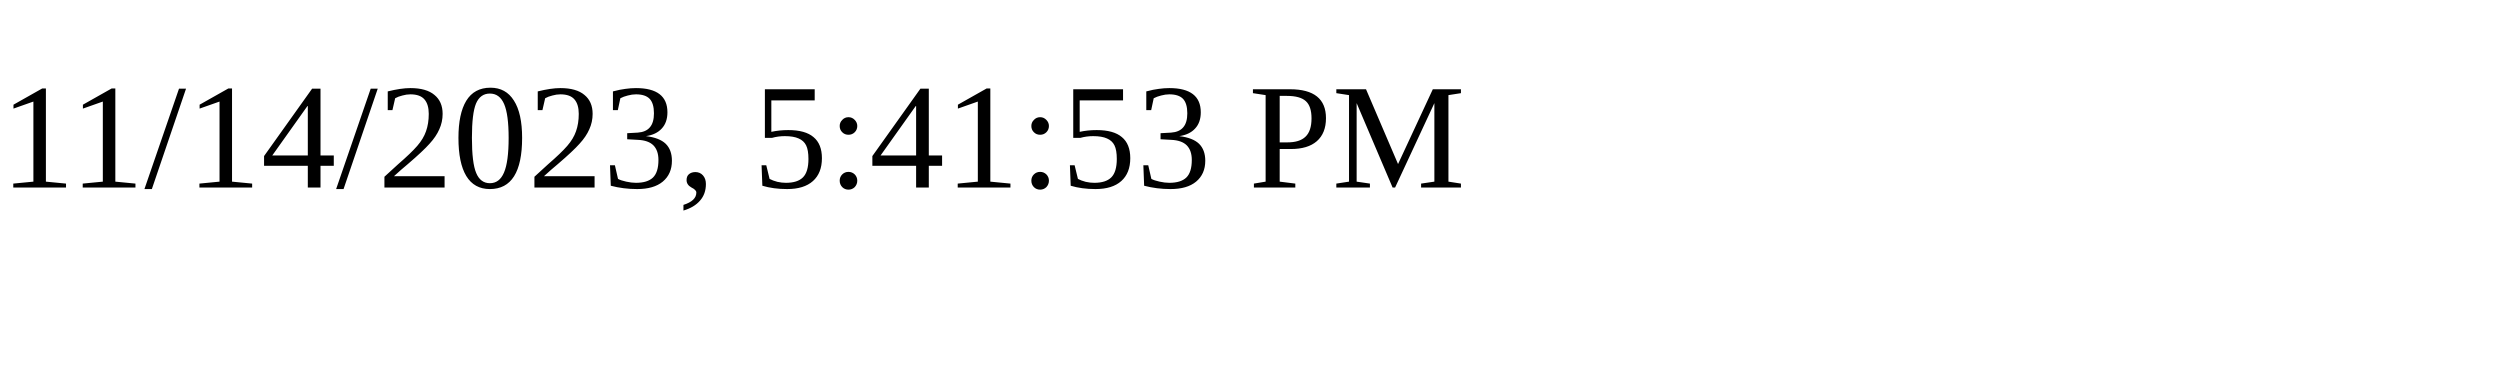
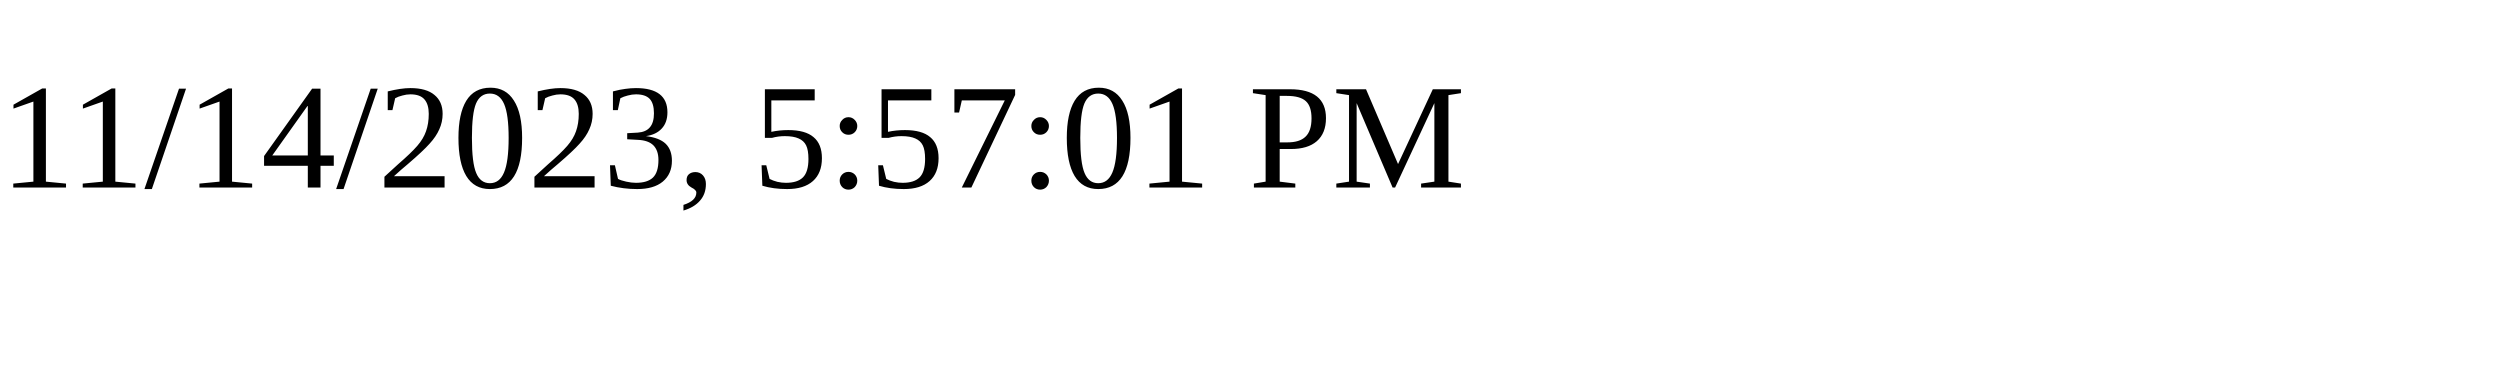
<svg xmlns="http://www.w3.org/2000/svg" height="30" width="200">
-   <text x="0" y="15">11/14/2023, 5:41:53 PM</text>
+   <text x="0" y="15">11/14/2023, 5:57:01 PM</text>
</svg>
